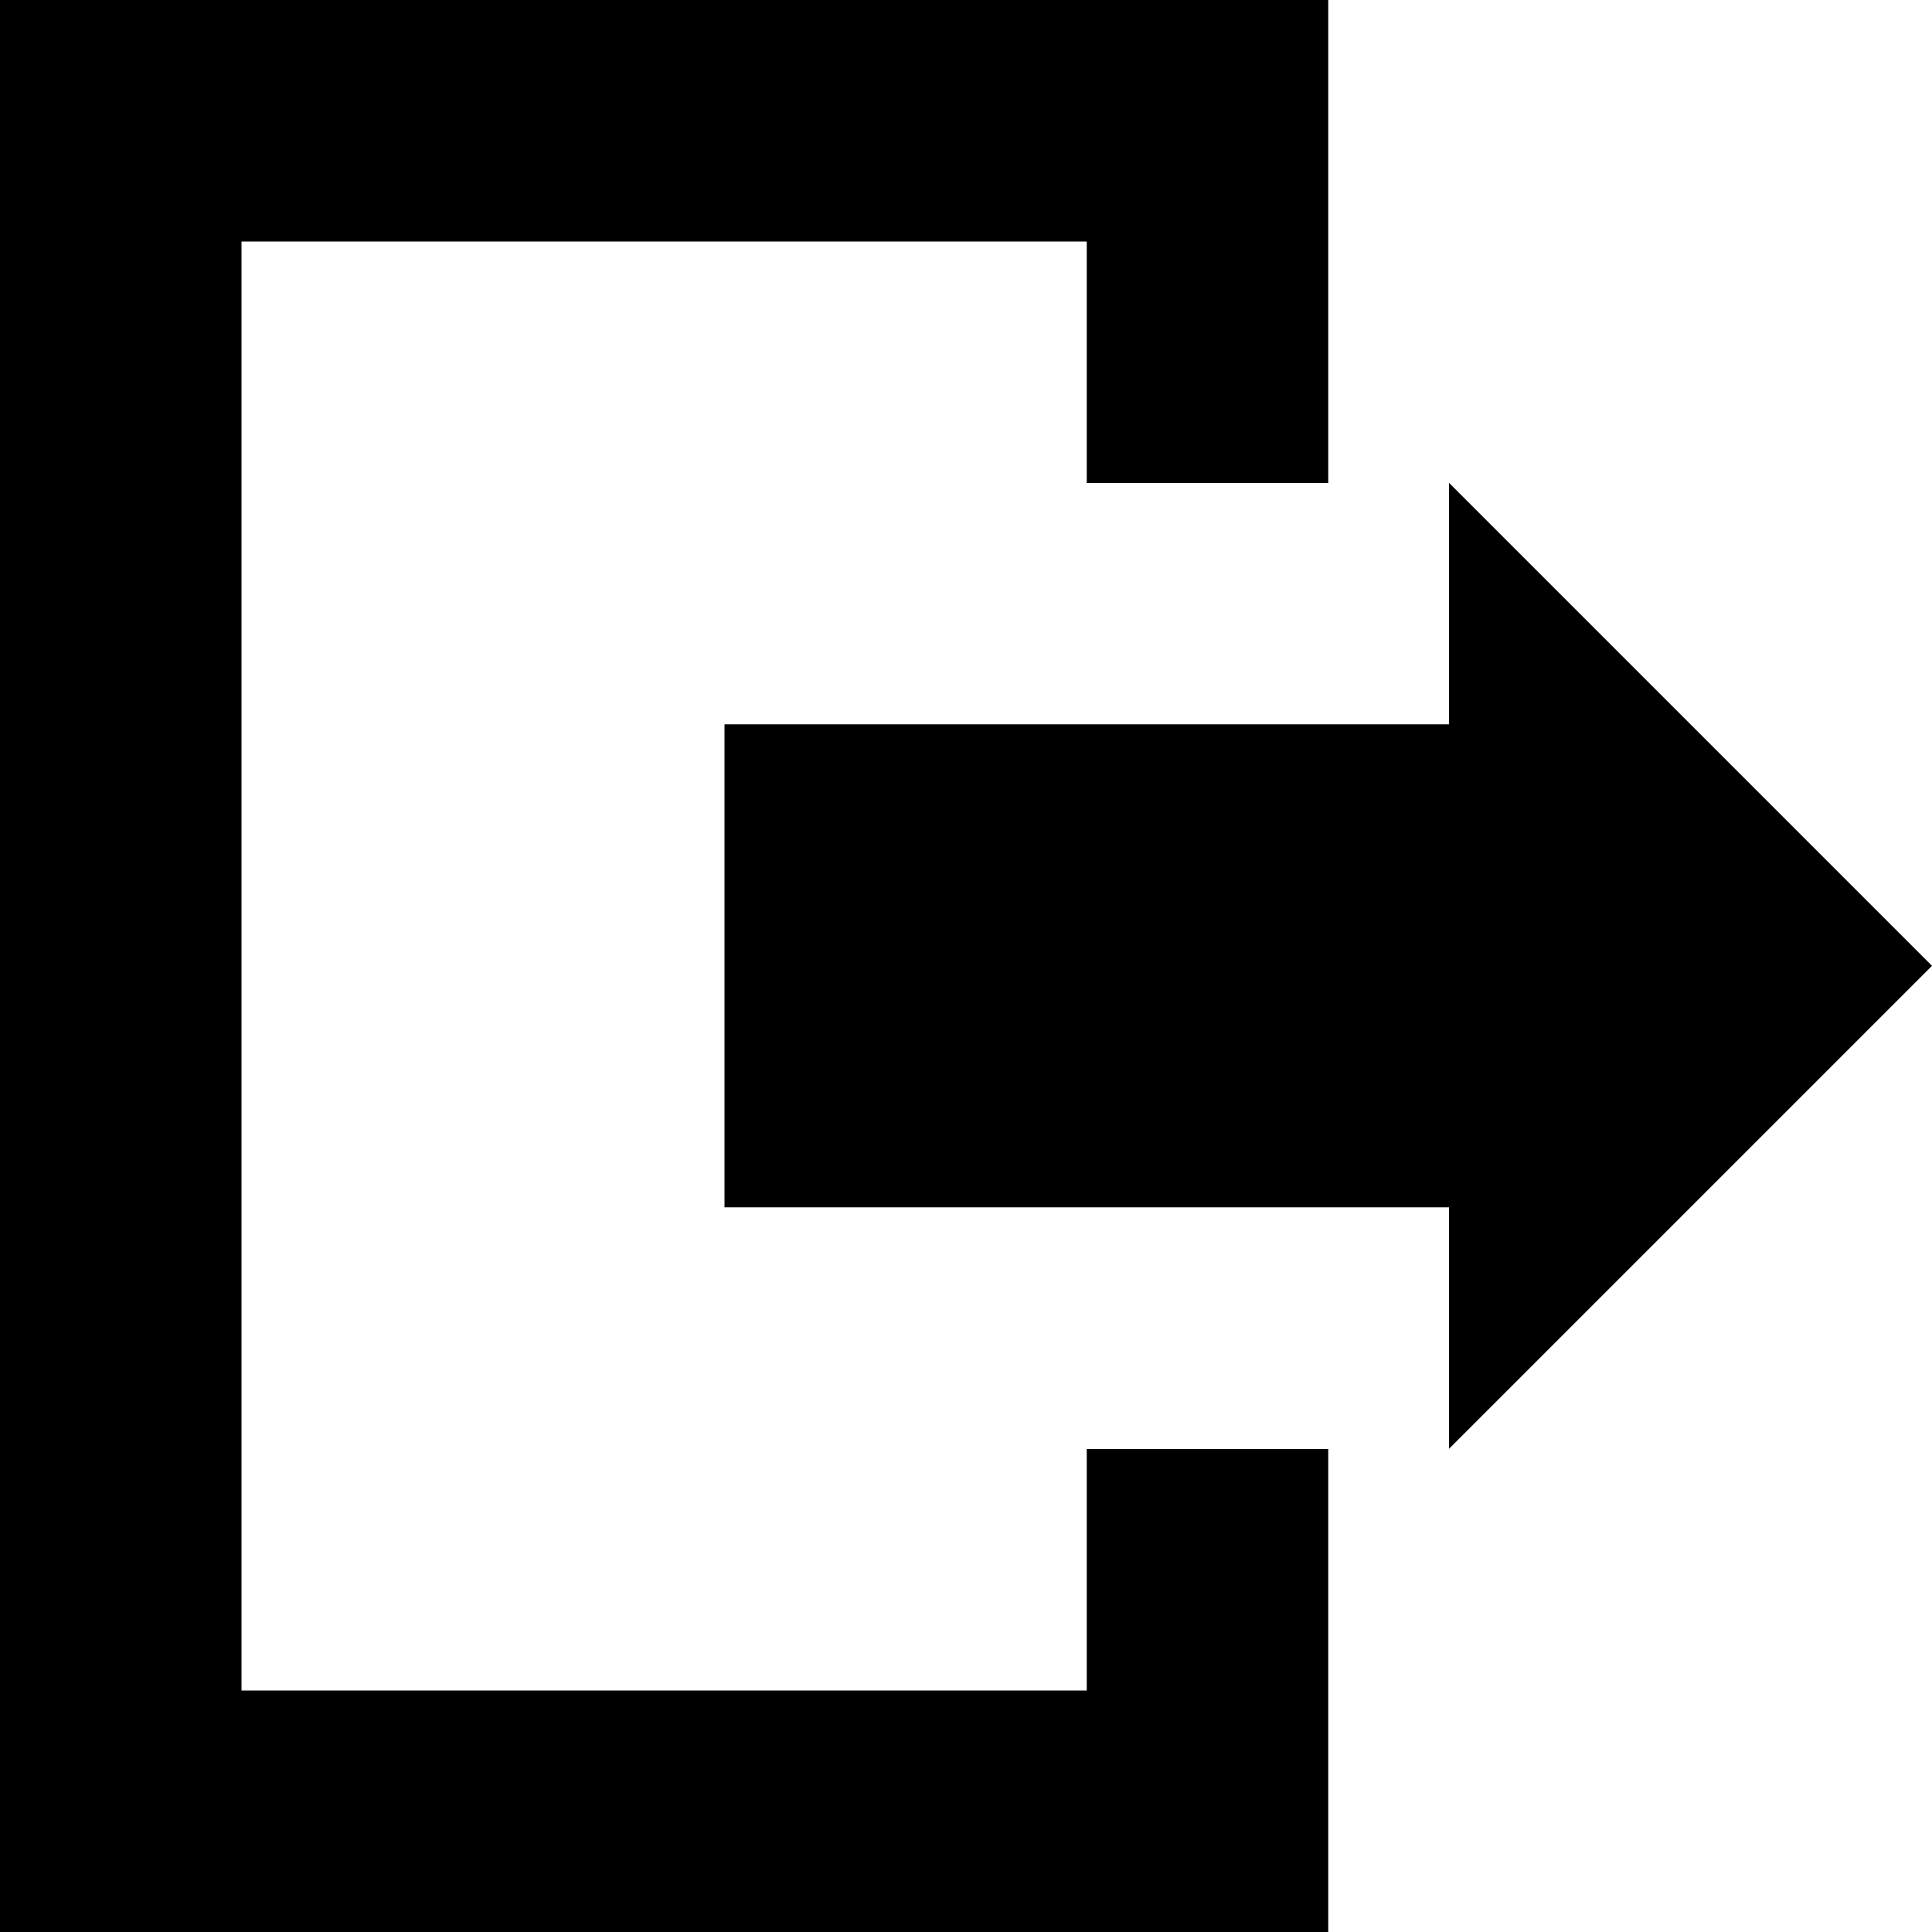
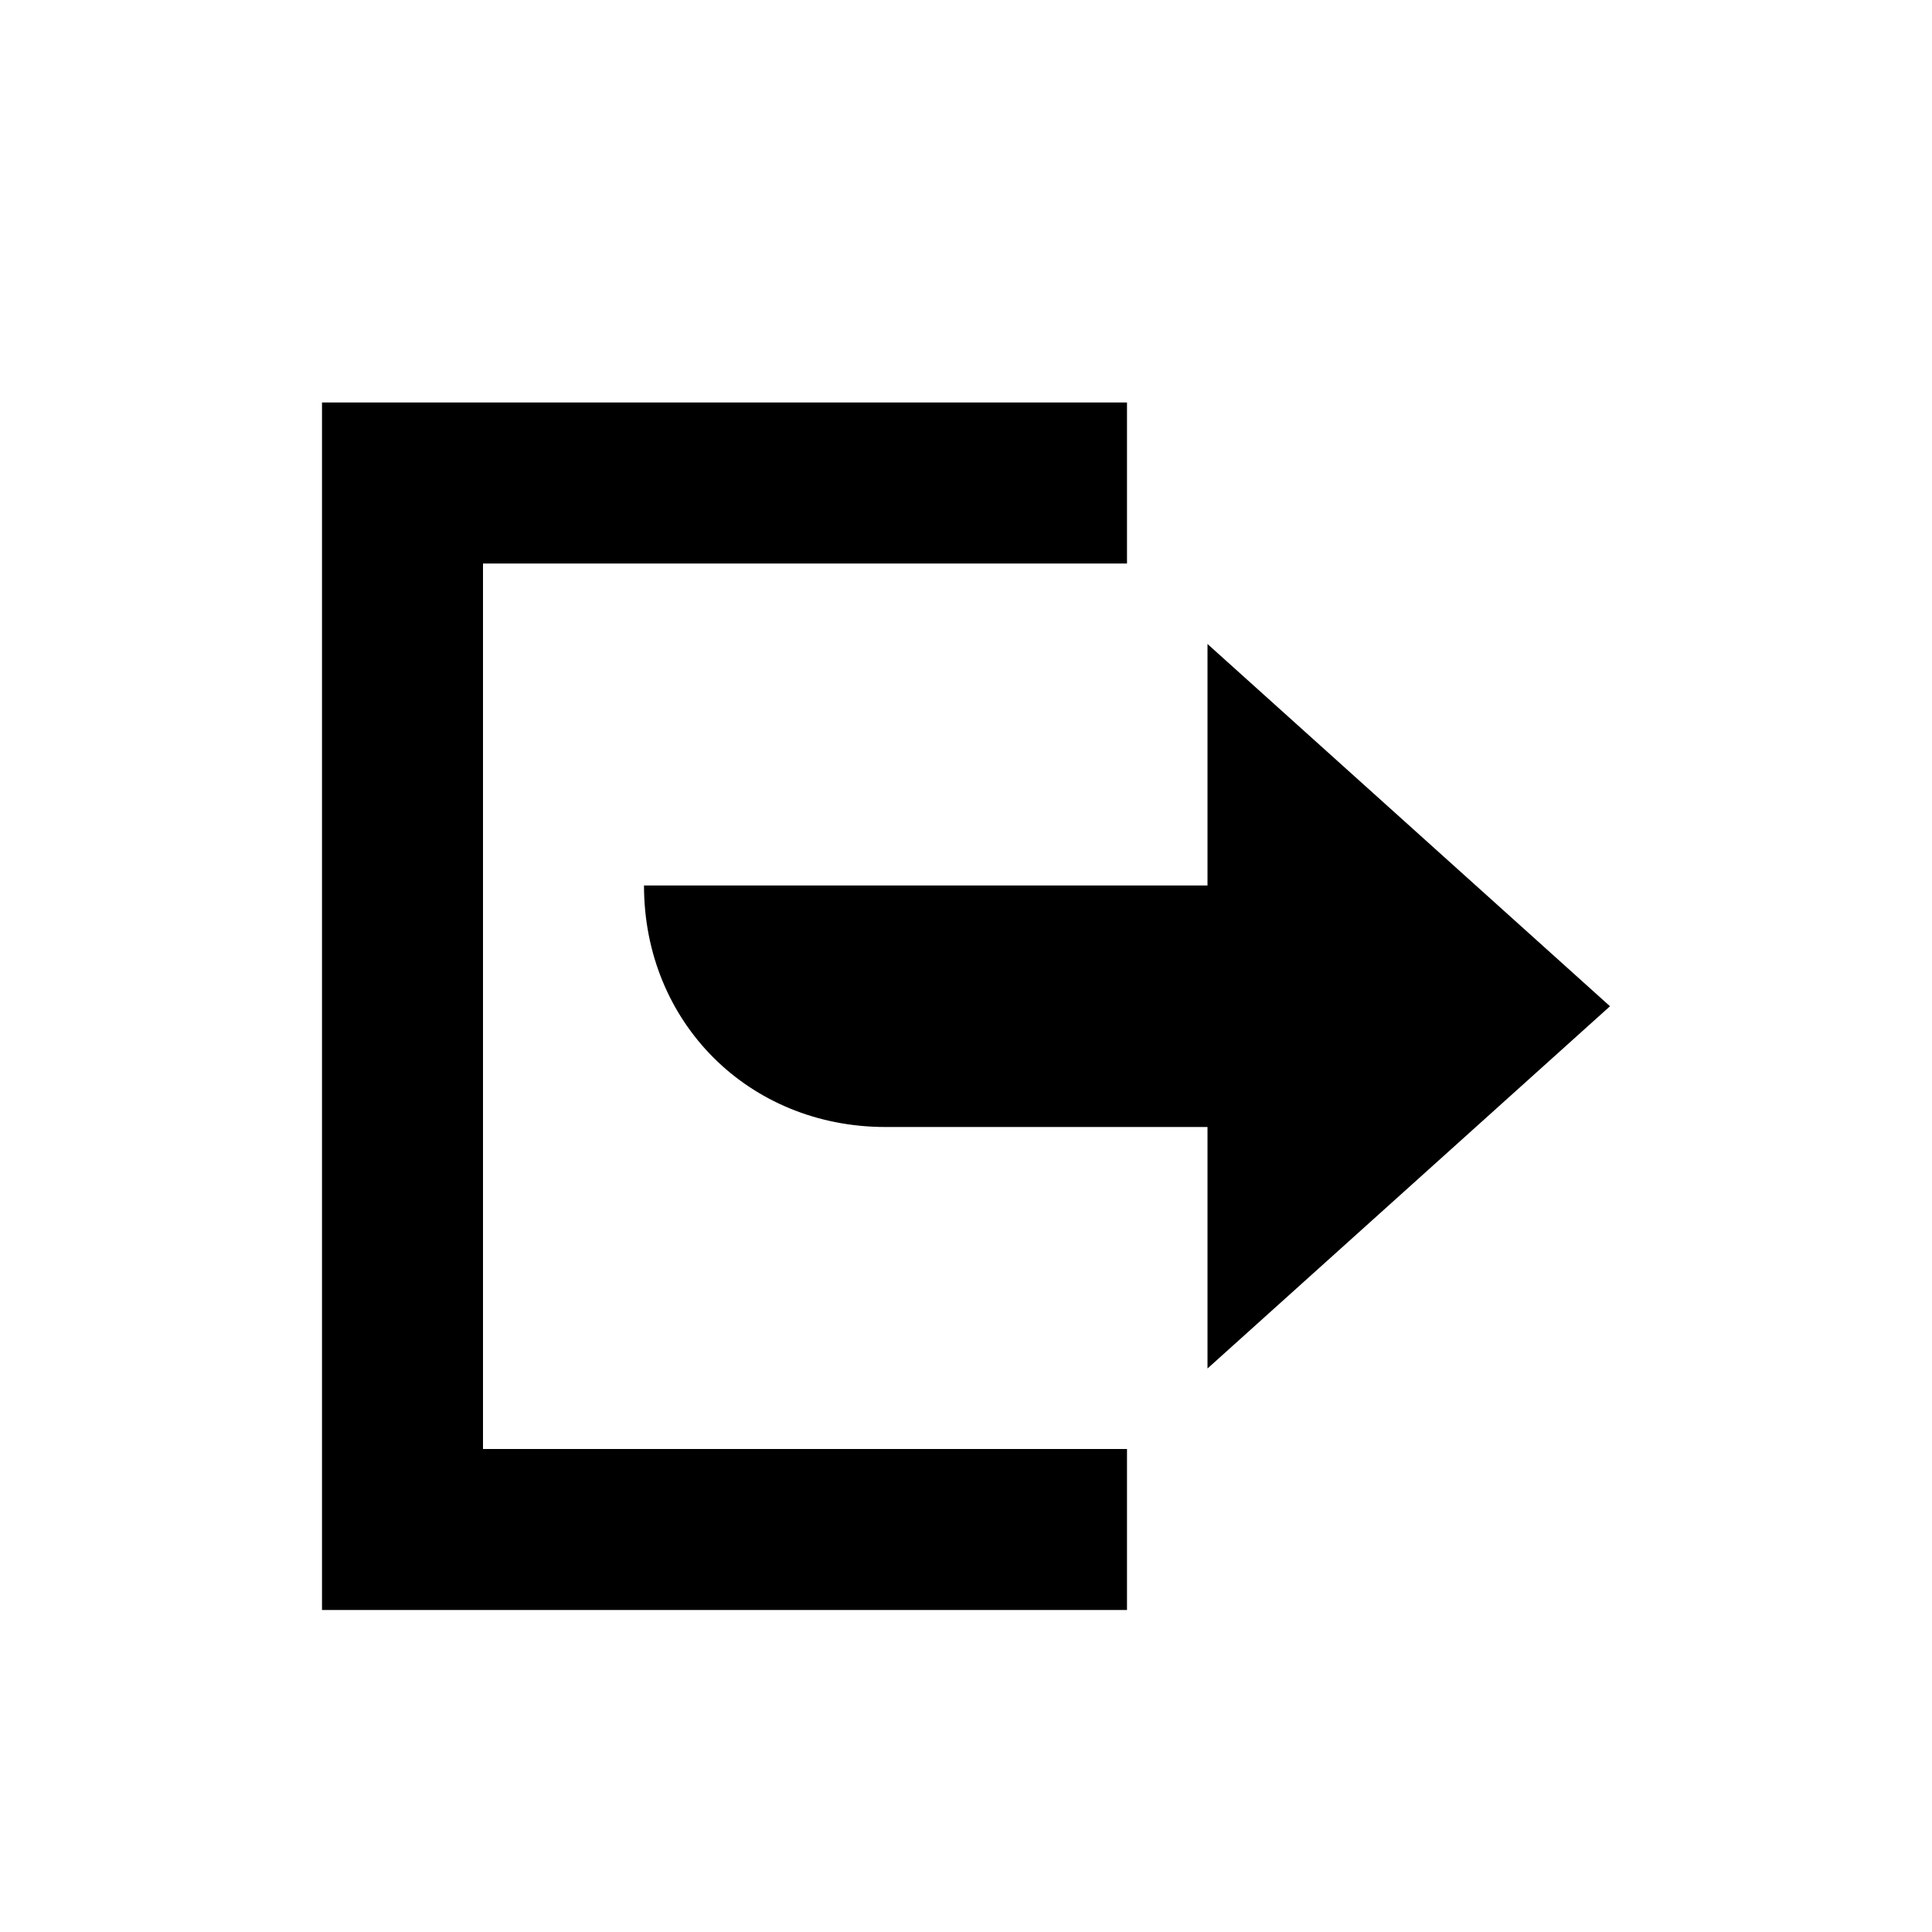
- <svg xmlns="http://www.w3.org/2000/svg" version="1.1" x="0px" y="0px" width="32px" height="32px" viewBox="0 0 32 32" enable-background="new 0 0 32 32" xml:space="preserve" id="svg2">
-   <defs id="defs3031" />
-   <g id="background">
-     <rect fill="none" width="32" height="32" id="rect3022" />
-   </g>
-   <path id="polygon3027" style="" d="m 18,24 0,4 -14,0 0,-24 14,0 0,4 4,0 0,-8 -22,0 0,32 22,0 0,-8 z m -6,-4.003 0,-8 12,0 0,-4 8,8 -8,8 0,-4 z" />
+ <svg xmlns="http://www.w3.org/2000/svg" width="24" height="24" viewBox="0 0 24 24">
+   <path d="M15 14v3l5-4.5L15 8v3H8c0 1.7 1.3 3 3 3h4zm-1-9H4v15h10v-2H6V7h8V5z" />
</svg>
